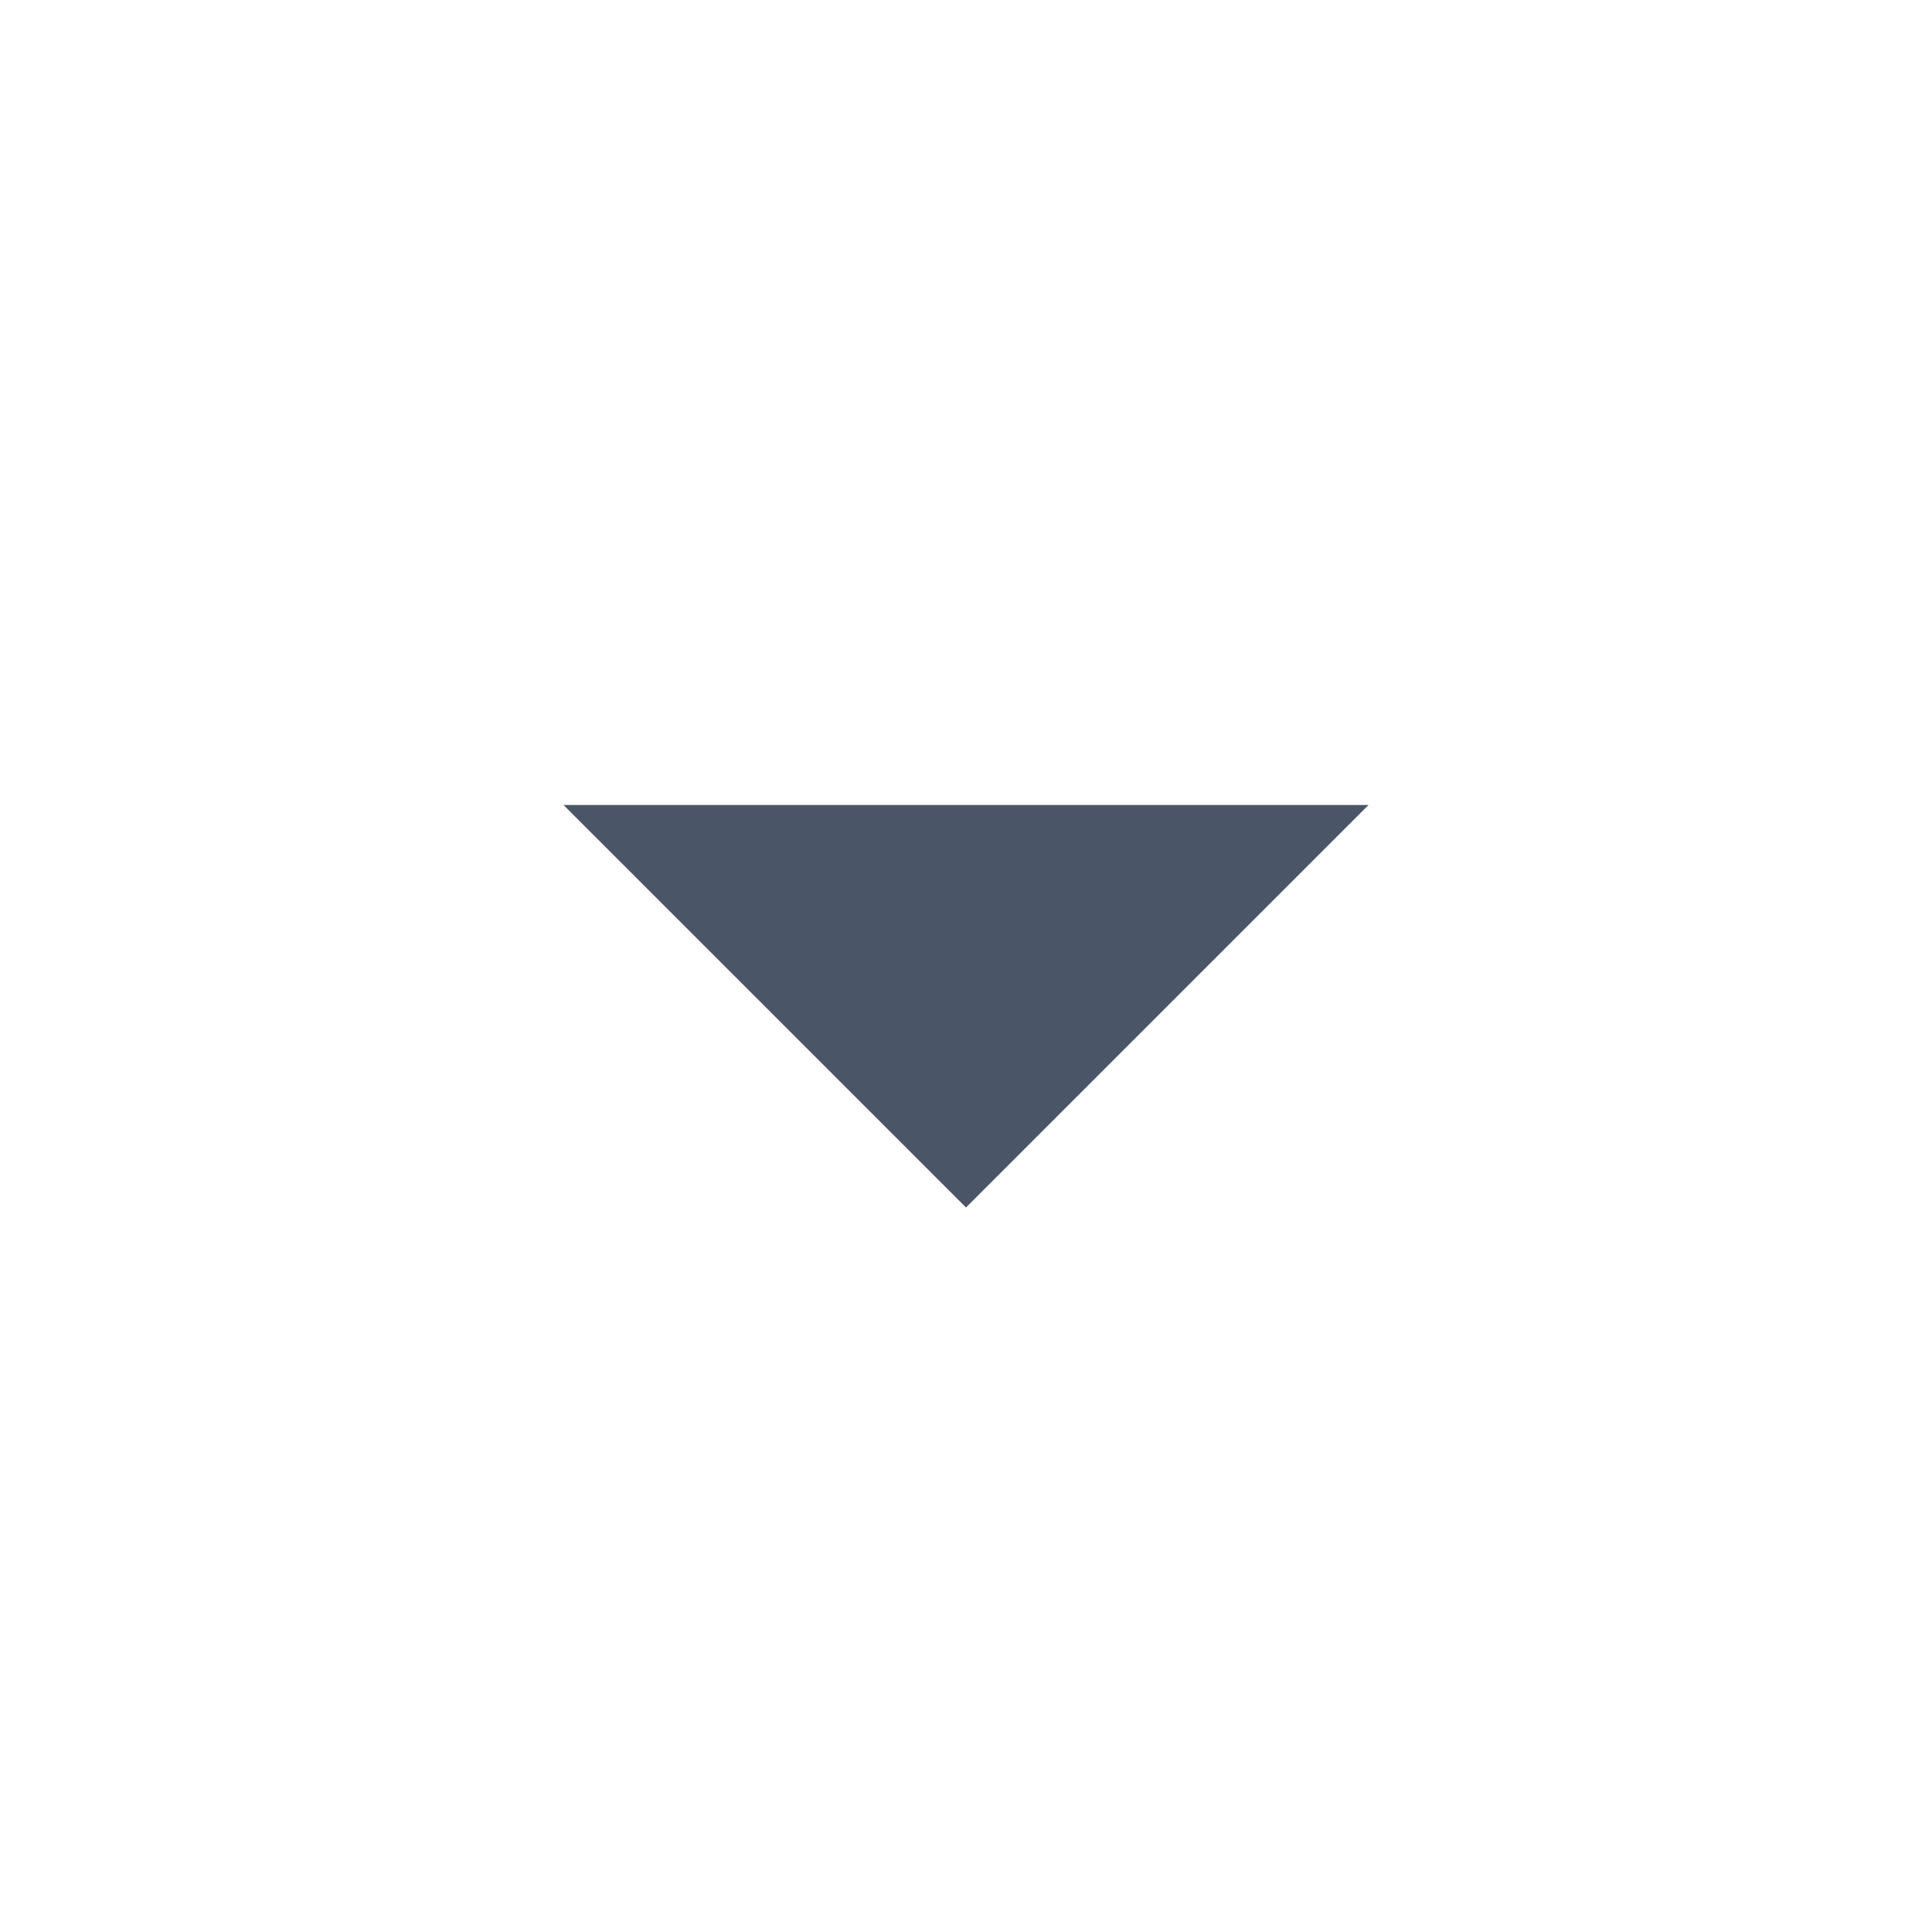
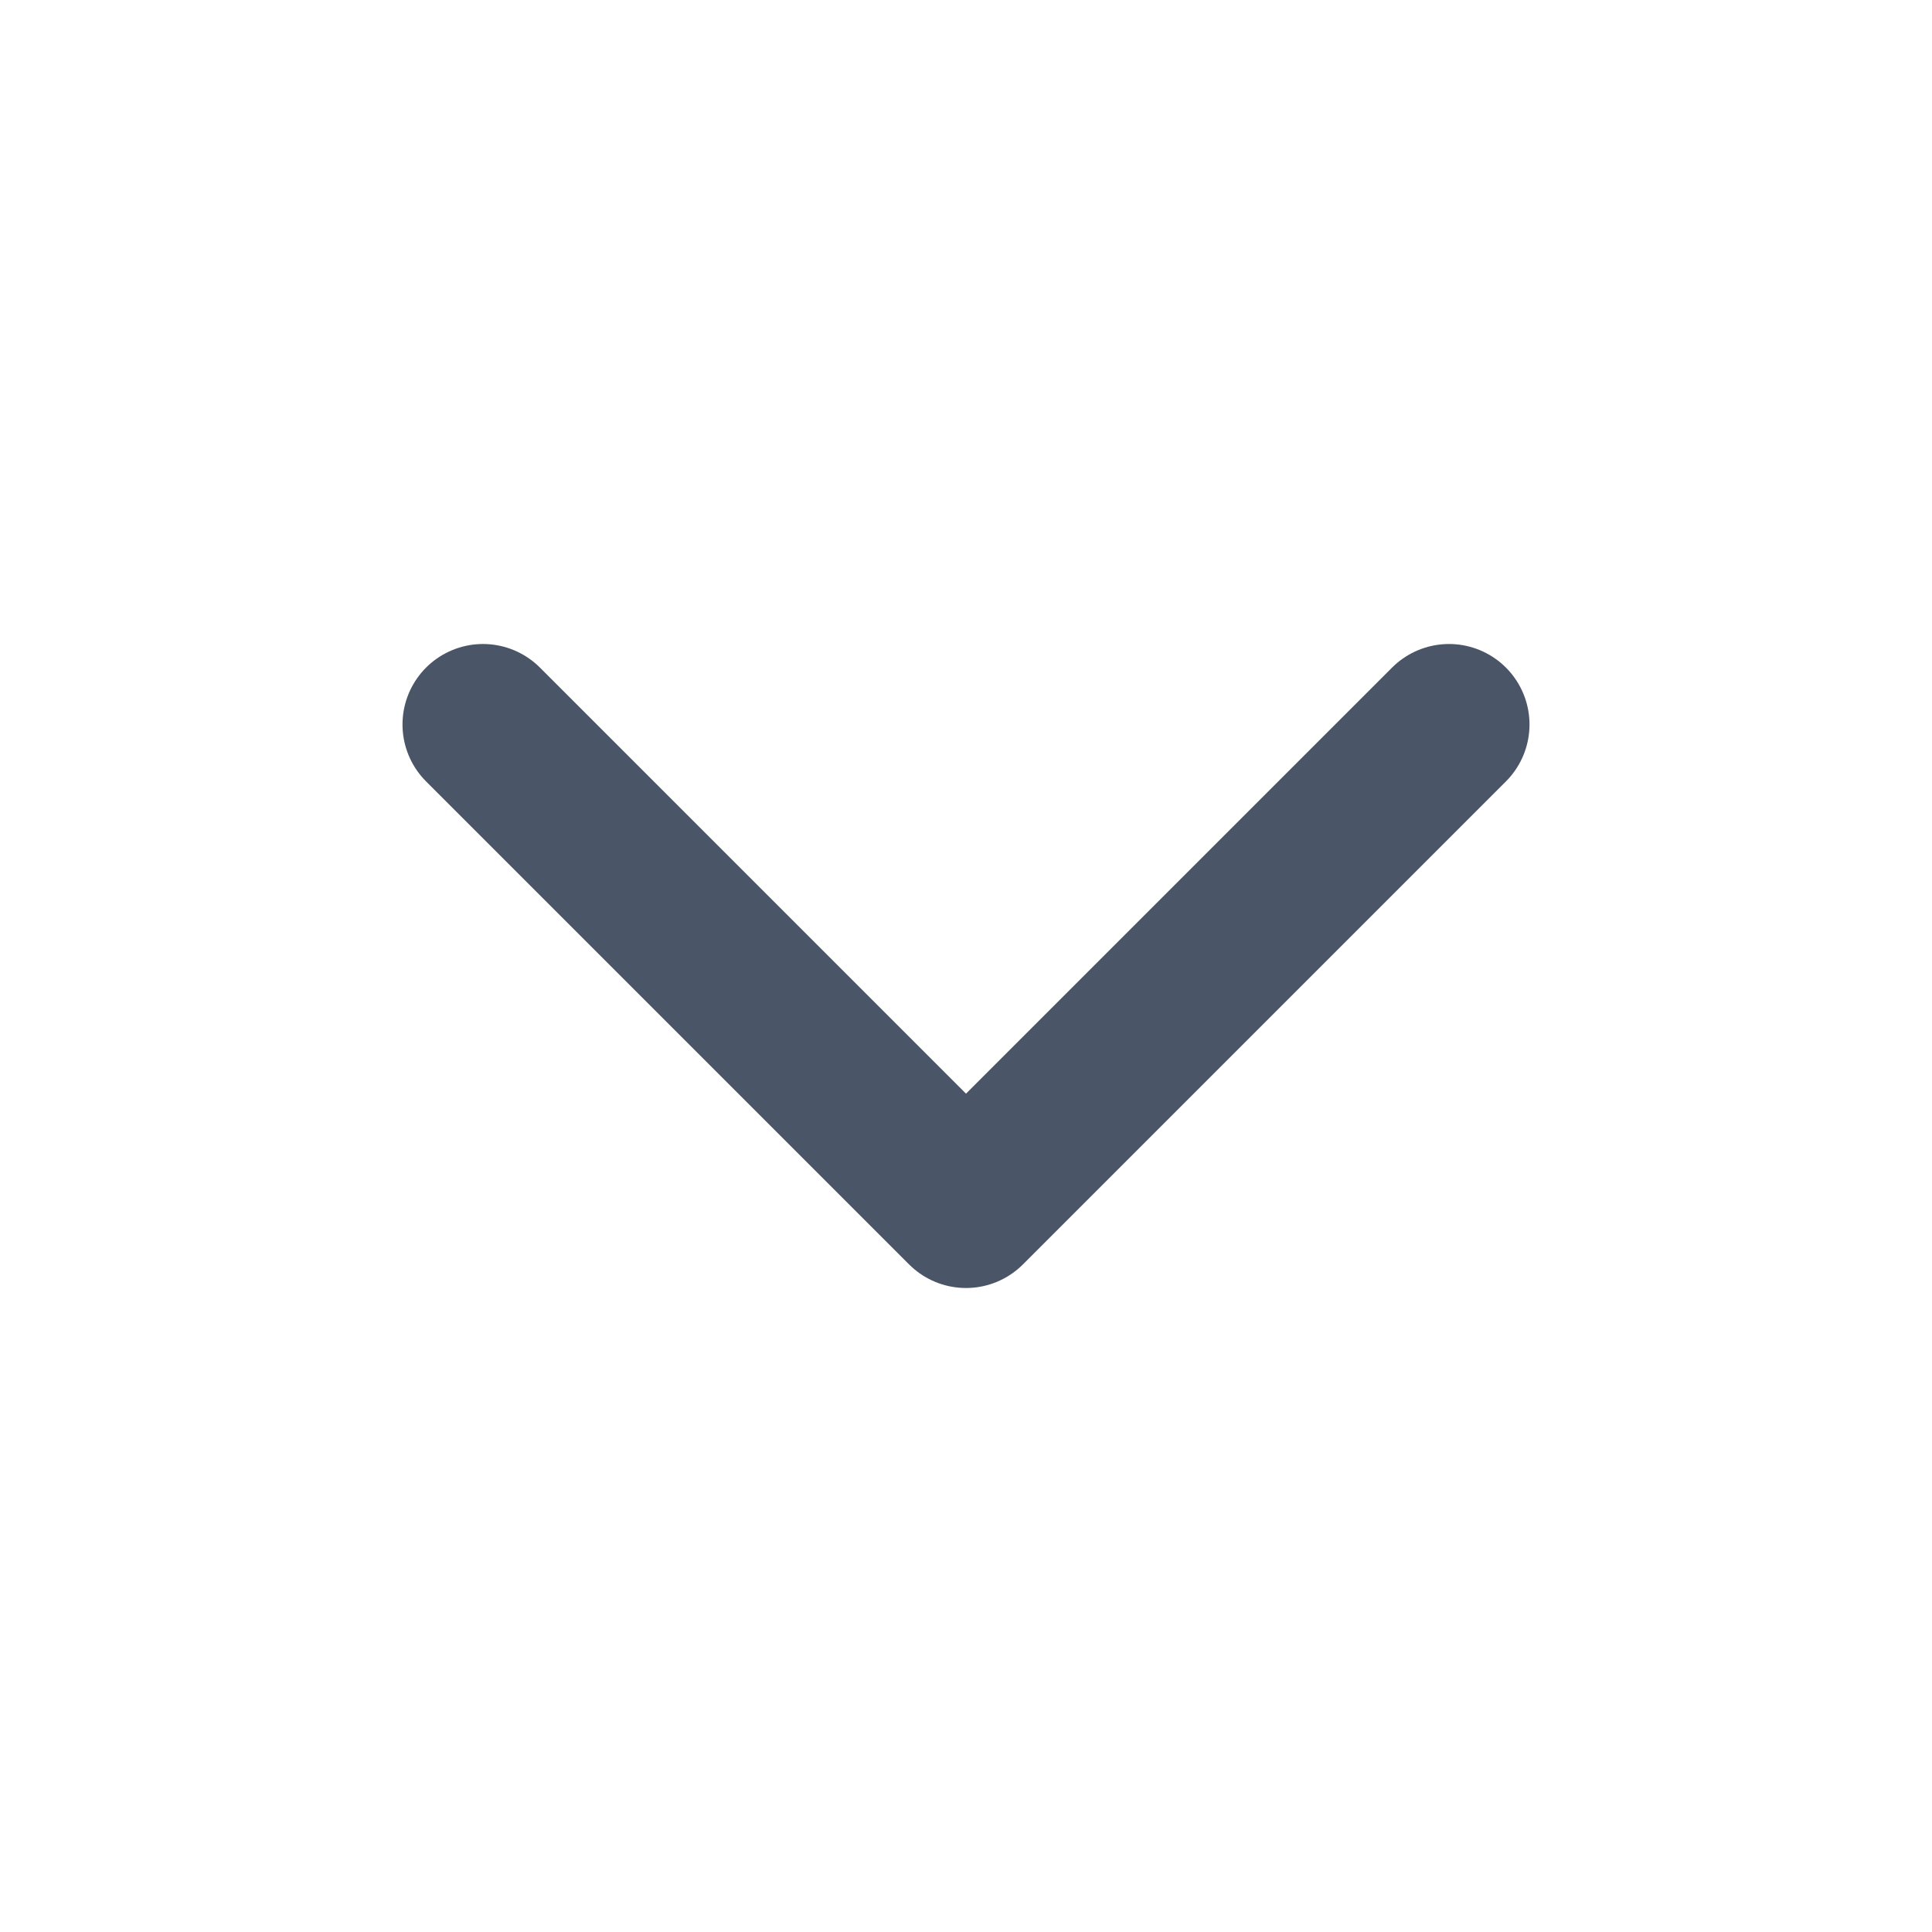
- <svg xmlns="http://www.w3.org/2000/svg" viewBox="0 0 24 24" width="24" height="24">
-   <path d="M7 10l5 5 5-5z" fill="#4A5568" />
+ <svg xmlns="http://www.w3.org/2000/svg" viewBox="0 0 24 24">
+   <path d="M6 9l6 6 6-6" stroke="#4A5568" fill="none" stroke-width="2" stroke-linecap="round" stroke-linejoin="round" />
</svg>
